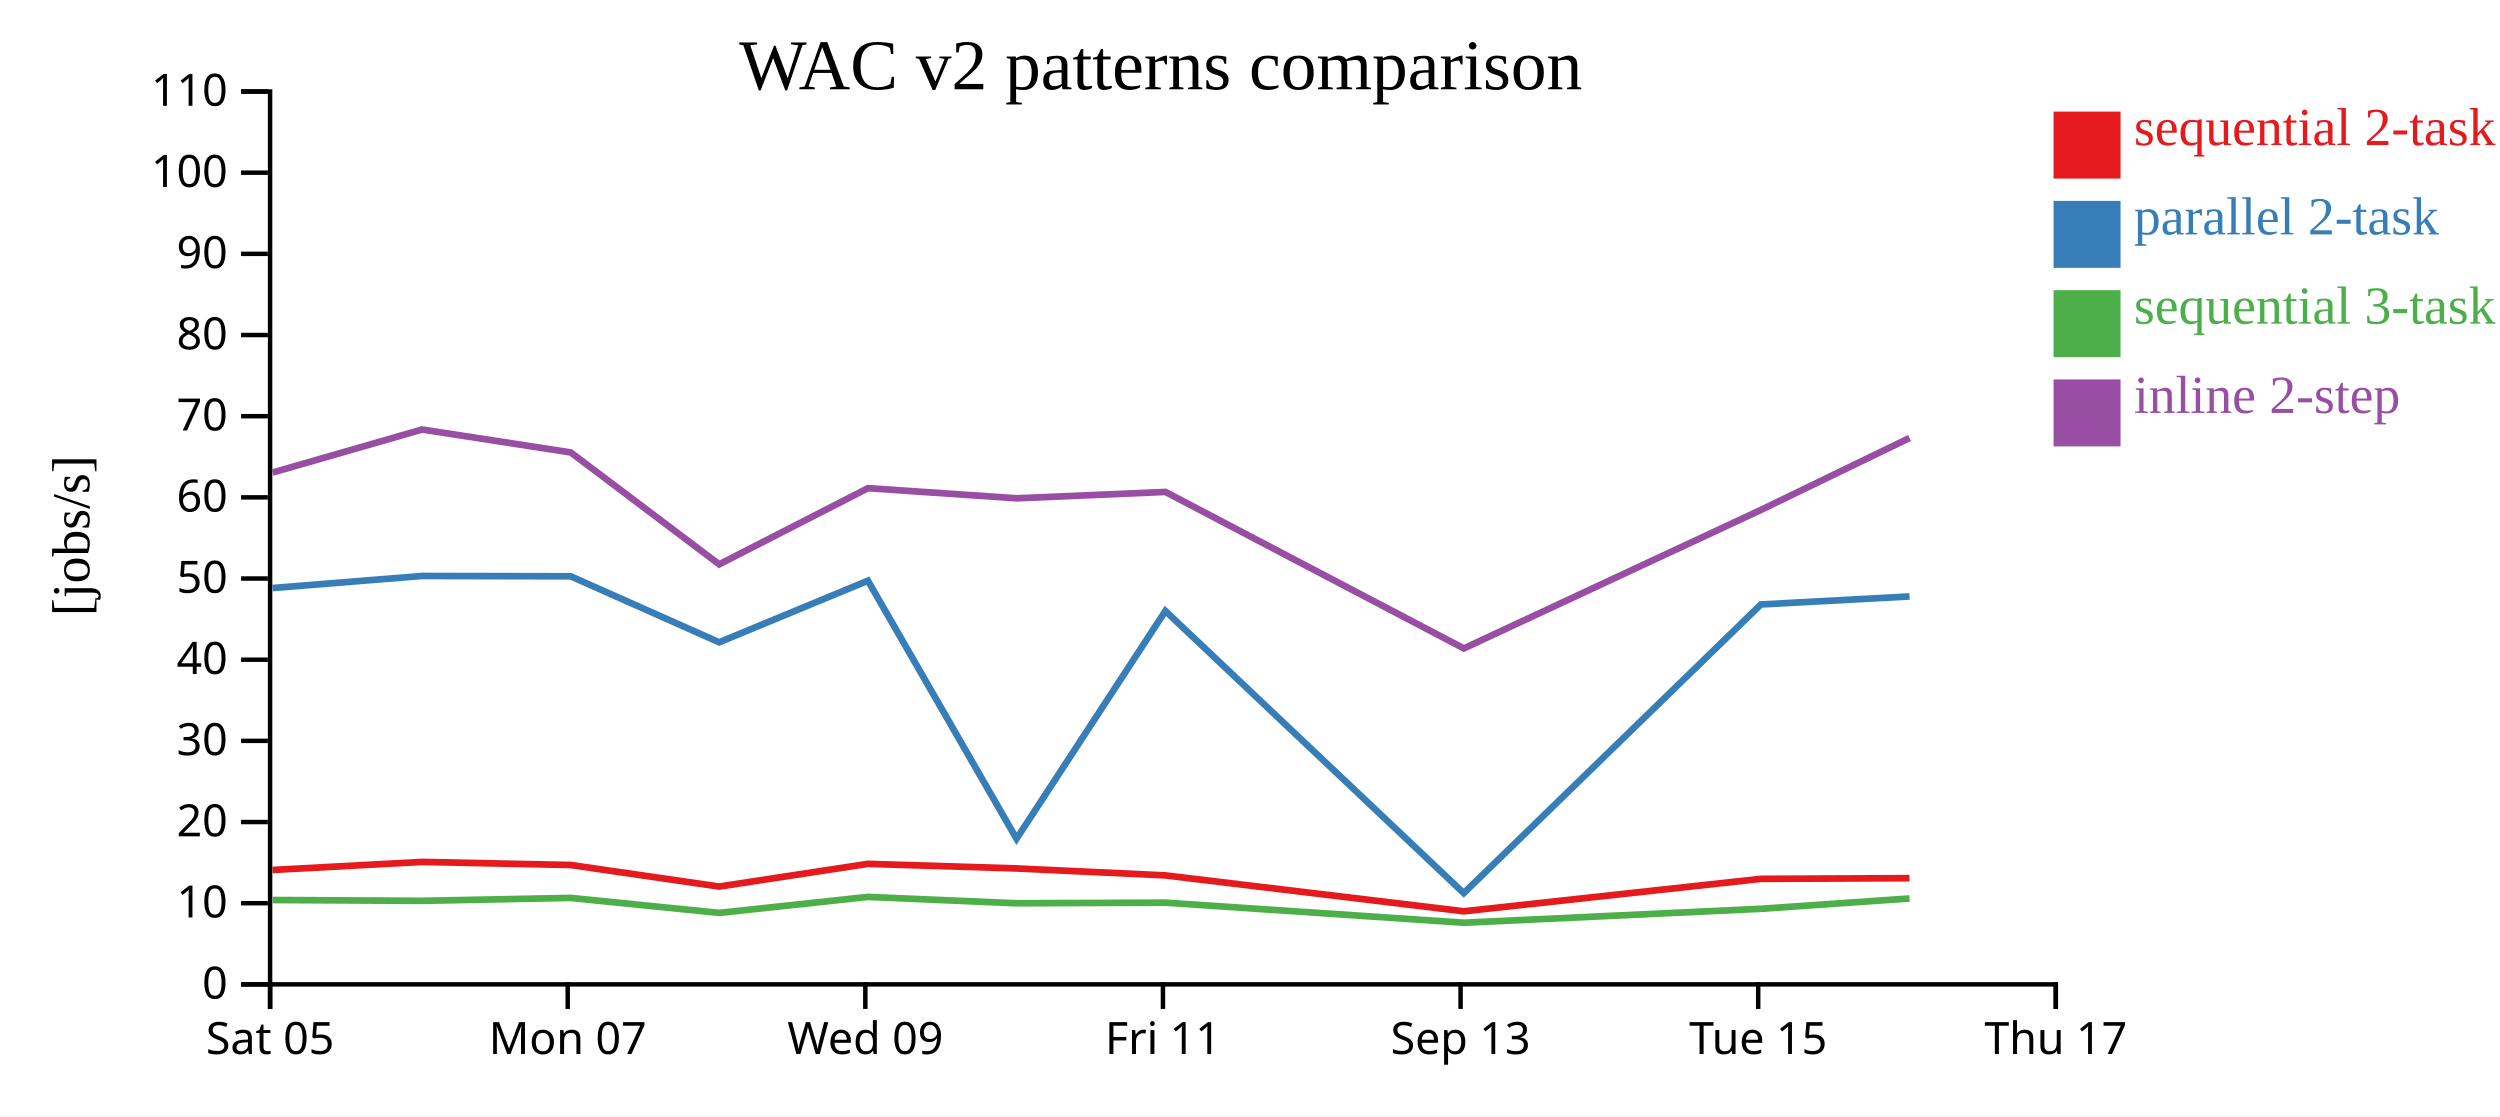
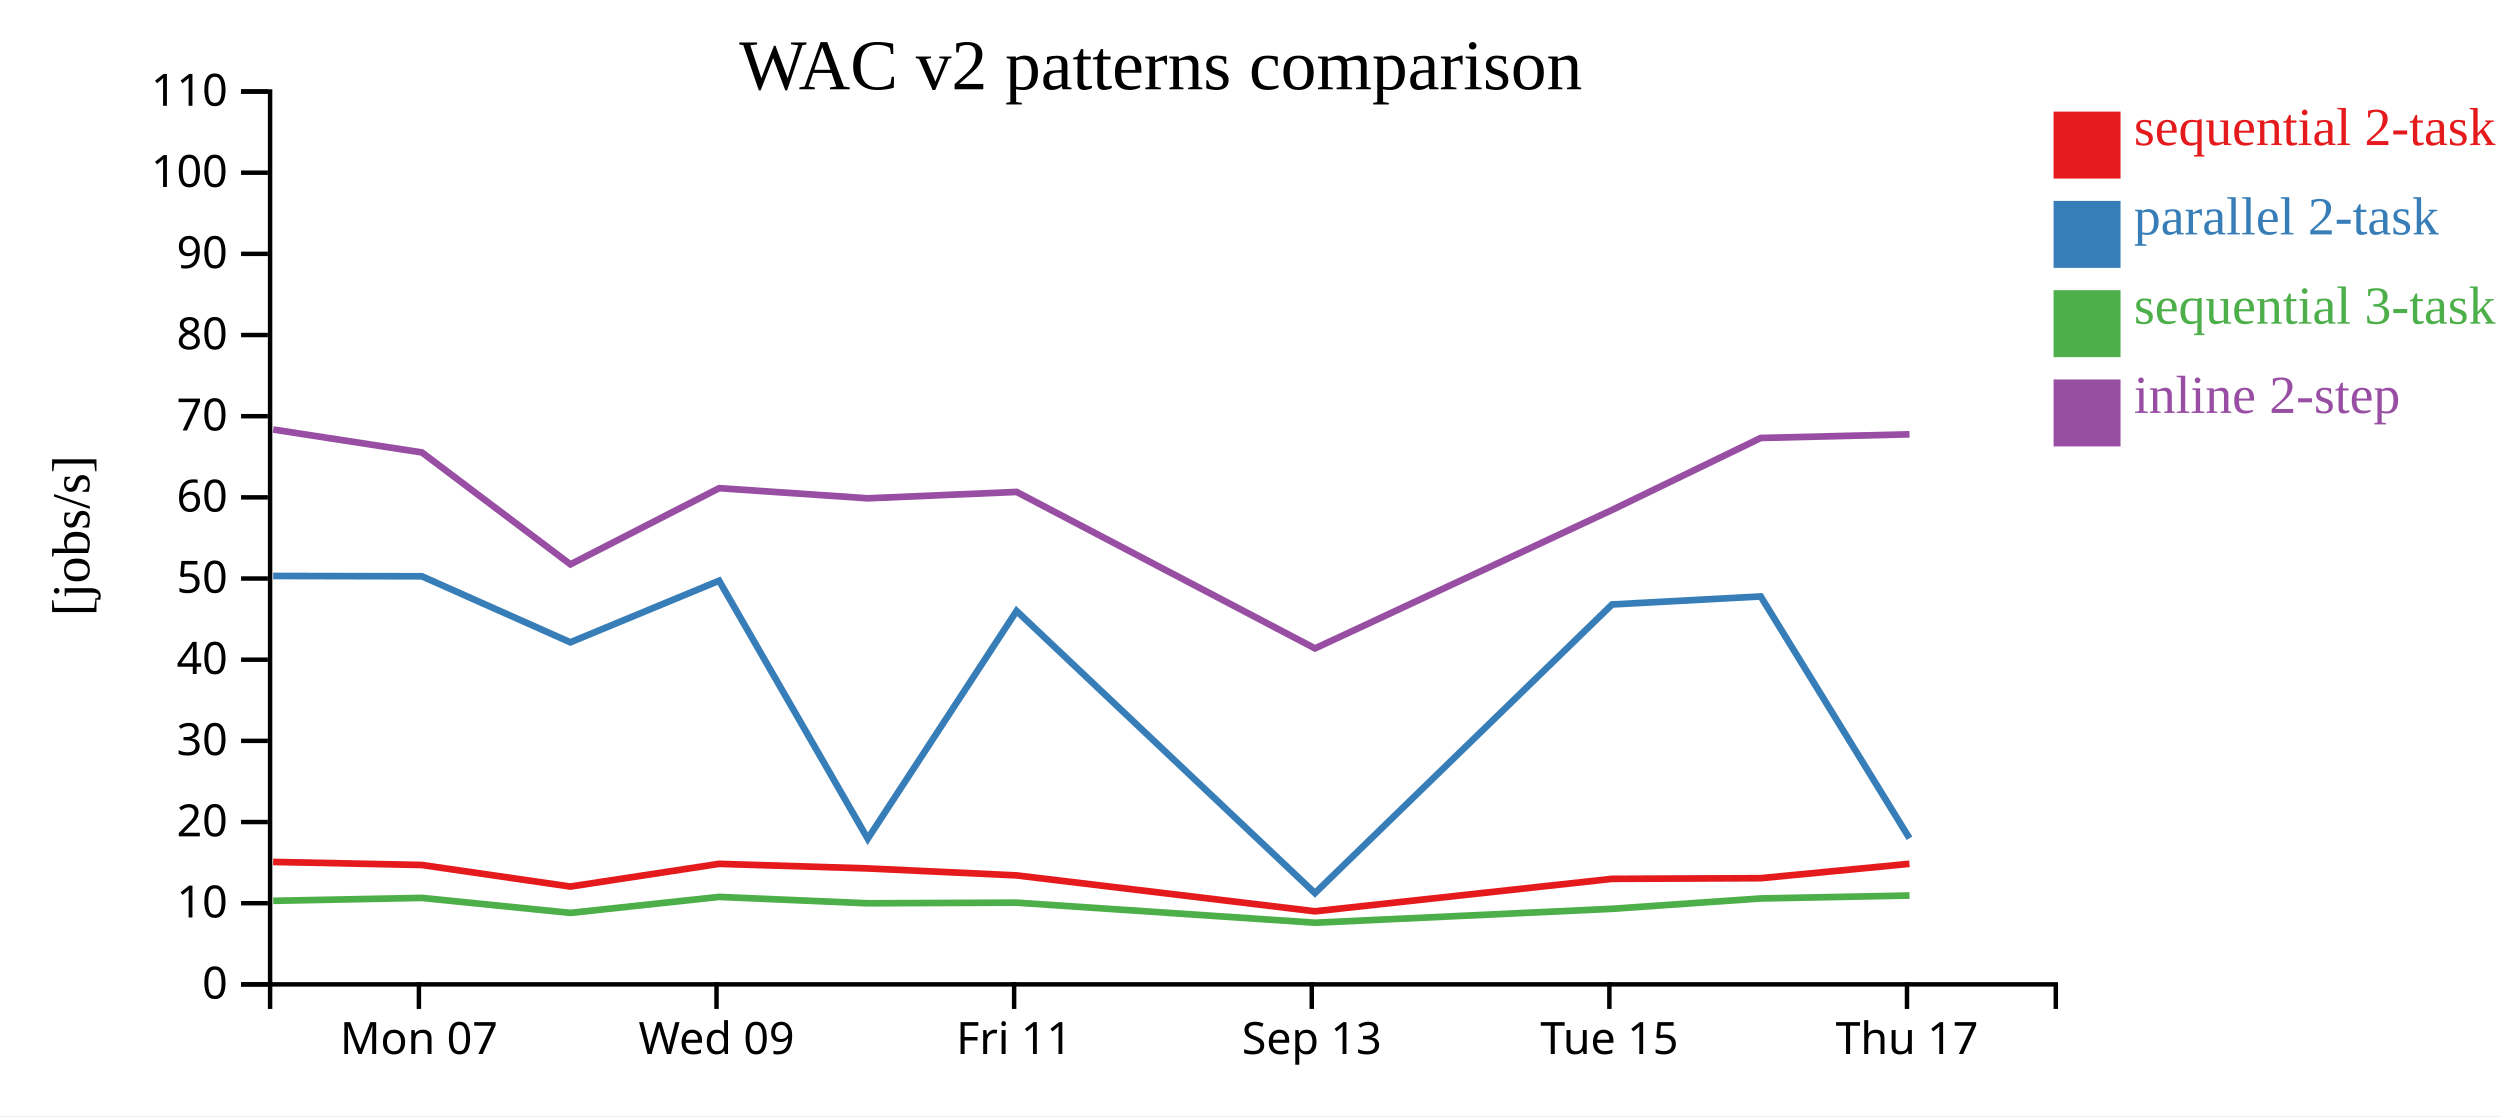
<svg xmlns="http://www.w3.org/2000/svg" width="560" height="250">
  <rect width="100%" height="100%" fill="white" />
  <g transform="translate(60,20)">
    <g transform="translate(0,200)" fill="none" font-size="10" font-family="sans-serif" text-anchor="middle">
      <path class="domain" stroke="currentColor" d="M0.5,6V0.5H400.5V6" />
-       <g class="tick" opacity="1" transform="translate(0.5,0)">
-         <line stroke="currentColor" y2="6" />
-         <text fill="currentColor" y="9" dy="0.71em">Sat 05</text>
-       </g>
-       <g class="tick" opacity="1" transform="translate(67.16667,0)">
+       <g class="tick" opacity="1" transform="translate(33.83333,0)">
        <line stroke="currentColor" y2="6" />
        <text fill="currentColor" y="9" dy="0.71em">Mon 07</text>
      </g>
-       <g class="tick" opacity="1" transform="translate(133.8333,0)">
+       <g class="tick" opacity="1" transform="translate(100.5,0)">
        <line stroke="currentColor" y2="6" />
        <text fill="currentColor" y="9" dy="0.71em">Wed 09</text>
      </g>
-       <g class="tick" opacity="1" transform="translate(200.5,0)">
+       <g class="tick" opacity="1" transform="translate(167.1667,0)">
        <line stroke="currentColor" y2="6" />
        <text fill="currentColor" y="9" dy="0.71em">Fri 11</text>
      </g>
-       <g class="tick" opacity="1" transform="translate(267.1667,0)">
+       <g class="tick" opacity="1" transform="translate(233.8333,0)">
        <line stroke="currentColor" y2="6" />
        <text fill="currentColor" y="9" dy="0.71em">Sep 13</text>
      </g>
-       <g class="tick" opacity="1" transform="translate(333.8333,0)">
+       <g class="tick" opacity="1" transform="translate(300.5,0)">
        <line stroke="currentColor" y2="6" />
        <text fill="currentColor" y="9" dy="0.71em">Tue 15</text>
      </g>
-       <g class="tick" opacity="1" transform="translate(400.5,0)">
+       <g class="tick" opacity="1" transform="translate(367.1667,0)">
        <line stroke="currentColor" y2="6" />
        <text fill="currentColor" y="9" dy="0.71em">Thu 17</text>
      </g>
    </g>
    <g fill="none" font-size="10" font-family="sans-serif" text-anchor="end">
      <path class="domain" stroke="currentColor" d="M-6,200.5H0.5V0.5H-6" />
      <g class="tick" opacity="1" transform="translate(0,200.5)">
        <line stroke="currentColor" x2="-6" />
        <text fill="currentColor" x="-9" dy="0.32em">0</text>
      </g>
      <g class="tick" opacity="1" transform="translate(0,182.3182)">
        <line stroke="currentColor" x2="-6" />
        <text fill="currentColor" x="-9" dy="0.32em">10</text>
      </g>
      <g class="tick" opacity="1" transform="translate(0,164.1364)">
        <line stroke="currentColor" x2="-6" />
        <text fill="currentColor" x="-9" dy="0.32em">20</text>
      </g>
      <g class="tick" opacity="1" transform="translate(0,145.9545)">
        <line stroke="currentColor" x2="-6" />
        <text fill="currentColor" x="-9" dy="0.32em">30</text>
      </g>
      <g class="tick" opacity="1" transform="translate(0,127.7727)">
        <line stroke="currentColor" x2="-6" />
        <text fill="currentColor" x="-9" dy="0.32em">40</text>
      </g>
      <g class="tick" opacity="1" transform="translate(0,109.5909)">
        <line stroke="currentColor" x2="-6" />
        <text fill="currentColor" x="-9" dy="0.32em">50</text>
      </g>
      <g class="tick" opacity="1" transform="translate(0,91.40909)">
        <line stroke="currentColor" x2="-6" />
        <text fill="currentColor" x="-9" dy="0.32em">60</text>
      </g>
      <g class="tick" opacity="1" transform="translate(0,73.22727)">
        <line stroke="currentColor" x2="-6" />
        <text fill="currentColor" x="-9" dy="0.32em">70</text>
      </g>
      <g class="tick" opacity="1" transform="translate(0,55.04545)">
        <line stroke="currentColor" x2="-6" />
        <text fill="currentColor" x="-9" dy="0.32em">80</text>
      </g>
      <g class="tick" opacity="1" transform="translate(0,36.86364)">
        <line stroke="currentColor" x2="-6" />
        <text fill="currentColor" x="-9" dy="0.32em">90</text>
      </g>
      <g class="tick" opacity="1" transform="translate(0,18.68182)">
        <line stroke="currentColor" x2="-6" />
        <text fill="currentColor" x="-9" dy="0.32em">100</text>
      </g>
      <g class="tick" opacity="1" transform="translate(0,0.5)">
        <line stroke="currentColor" x2="-6" />
        <text fill="currentColor" x="-9" dy="0.32em">110</text>
      </g>
    </g>
    <text text-anchor="middle" style="font-size: 12px" transform="rotate(-90)" y="-40" x="-100">[jobs/s]</text>
    <text text-anchor="middle" style="font-size: 16px" y="0" x="200">WAC v2 patterns comparison</text>
-     <path class="line" fill="none" stroke="#e41a1c" stroke-width="1.5" d="M1.025,174.873L34.521,173.072L67.835,173.759L101.082,178.589L134.405,173.502L167.7,174.528L201.038,176.089L267.871,184.132L334.436,176.863L367.725,176.715" />
-     <path class="line" fill="none" stroke="#377eb8" stroke-width="1.5" d="M1.031,111.722L34.526,109.018L67.841,109.091L101.088,123.874L134.411,110.08L167.706,167.877L201.044,116.857L267.88,180.059L334.442,115.402L367.731,113.601" />
-     <path class="line" fill="none" stroke="#4daf4a" stroke-width="1.5" d="M1.039,181.602L34.534,181.785L67.848,181.13L101.098,184.49L134.418,180.908L167.714,182.335L201.052,182.194L267.891,186.691L334.451,183.571L367.739,181.258" />
-     <path class="line" fill="none" stroke="#984ea3" stroke-width="1.5" d="M1.043,85.85L34.538,76.213L67.852,81.351L101.102,106.414L134.422,89.351L167.718,91.62L201.056,90.193L267.896,125.245L334.454,94.218L367.742,78.105" />
+     <path class="line" fill="none" stroke="#e41a1c" stroke-width="1.5" d="M1.187,173.072L34.501,173.759L67.748,178.589L101.072,173.502L134.367,174.528L167.705,176.089L234.538,184.132L301.103,176.863L334.392,176.715L367.716,173.497" />
+     <path class="line" fill="none" stroke="#377eb8" stroke-width="1.5" d="M1.193,109.018L34.507,109.091L67.755,123.874L101.077,110.08L134.373,167.877L167.711,116.857L234.547,180.059L301.109,115.402L334.398,113.601L367.722,167.772" />
+     <path class="line" fill="none" stroke="#4daf4a" stroke-width="1.5" d="M1.201,181.785L34.515,181.13L67.764,184.49L101.085,180.908L134.381,182.335L167.719,182.194L234.558,186.691L301.118,183.571L334.406,181.258L367.73,180.599" />
+     <path class="line" fill="none" stroke="#984ea3" stroke-width="1.5" d="M1.204,76.213L34.518,81.351L67.769,106.414L101.089,89.351L134.384,91.62L167.723,90.193L234.563,125.245L301.121,94.218L334.409,78.105L367.733,77.283" />
    <rect class="dot" x="400" y="5" width="15" height="15" style="fill: #e41a1c;" />
    <rect class="dot" x="400" y="25" width="15" height="15" style="fill: #377eb8;" />
    <rect class="dot" x="400" y="45" width="15" height="15" style="fill: #4daf4a;" />
    <rect class="dot" x="400" y="65" width="15" height="15" style="fill: #984ea3;" />
    <text class="label" x="418" y="12.5" style="fill: #e41a1c; alignment-baseline: middle;" text-anchor="left">sequential 2-task</text>
    <text class="label" x="418" y="32.5" style="fill: #377eb8; alignment-baseline: middle;" text-anchor="left">parallel 2-task</text>
    <text class="label" x="418" y="52.5" style="fill: #4daf4a; alignment-baseline: middle;" text-anchor="left">sequential 3-task</text>
    <text class="label" x="418" y="72.5" style="fill: #984ea3; alignment-baseline: middle;" text-anchor="left">inline 2-step</text>
  </g>
</svg>
